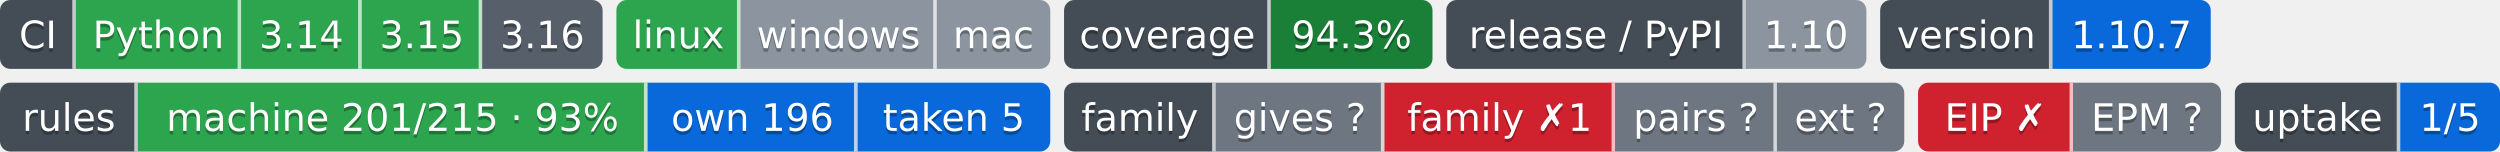
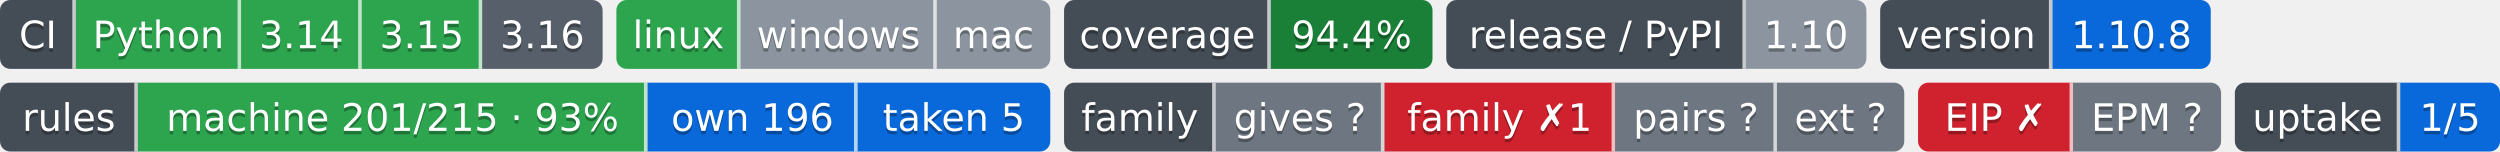
- <svg xmlns="http://www.w3.org/2000/svg" width="726" height="44" role="img" aria-label="Python: CI пройден; 3.14: CI пройден; 3.15: CI пройден; 3.16: сборки для CI ещё нет; linux: CI пройден; windows: проверка не проводилась; mac: проверка не проводилась; 94.3%: покрытие 94.3%; 1.10: выпуск v1.10.0, на PyPI не публикуется; 1.10.7: версия 1.10.7; machine 201/215 · 93%: правил каталога держится механизмом; own 196: механизм свой; taken 5: механизм взят у другого проекта; gives ?: манифеста нет — проект не издатель; family ✗1: behind; pairs ?: парных связей не объявлено; ext ?: фактов нет: .github/badges/facts.json не прочитан; EIP ✗: export: 1.8 → 1.9 (.rules/bindings.json); EPM ?: свой: состояние отдачи; 1/5: перешли на EPM: ArtVsMark/Engineering-Incidents-Playbook; не прочитано у 4">
-   <clipPath id="za7ec75fb0">
+ <svg xmlns="http://www.w3.org/2000/svg" width="726" height="44" role="img" aria-label="Python: CI пройден; 3.14: CI пройден; 3.15: CI пройден; 3.16: сборки для CI ещё нет; linux: CI пройден; windows: проверка не проводилась; mac: проверка не проводилась; 94.4%: покрытие 94.4%; 1.10: выпуск v1.10.0, на PyPI не публикуется; 1.10.8: версия 1.10.8; machine 201/215 · 93%: правил каталога держится механизмом; own 196: механизм свой; taken 5: механизм взят у другого проекта; gives ?: манифеста нет — проект не издатель; family ✗1: behind; pairs ?: парных связей не объявлено; ext ?: фактов нет: .github/badges/facts.json не прочитан; EIP ✗: export: 1.8 → 1.9 (.rules/bindings.json); EPM ?: свой: состояние отдачи; 1/5: перешли на EPM: ArtVsMark/Engineering-Incidents-Playbook; не прочитано у 4">
+   <clipPath id="z25583e7c0">
    <rect width="175" height="20" rx="3" x="0" />
  </clipPath>
-   <clipPath id="za7ec75fb1">
+   <clipPath id="z25583e7c1">
    <rect width="126" height="20" rx="3" x="179" />
  </clipPath>
-   <clipPath id="za7ec75fb2">
+   <clipPath id="z25583e7c2">
    <rect width="107" height="20" rx="3" x="309" />
  </clipPath>
-   <clipPath id="za7ec75fb3">
+   <clipPath id="z25583e7c3">
    <rect width="122" height="20" rx="3" x="420" />
  </clipPath>
-   <clipPath id="za7ec75fb4">
+   <clipPath id="z25583e7c4">
    <rect width="96" height="20" rx="3" x="546" />
  </clipPath>
  <g>
-     <rect x="0" width="22" height="20" fill="#444d56" clip-path="url(#za7ec75fb0)" />
-     <rect x="22" width="48" height="20" fill="#2da44e" clip-path="url(#za7ec75fb0)" />
-     <rect x="70" width="35" height="20" fill="#2da44e" clip-path="url(#za7ec75fb0)" />
-     <rect x="105" width="35" height="20" fill="#2da44e" clip-path="url(#za7ec75fb0)" />
-     <rect x="140" width="35" height="20" fill="#57606a" clip-path="url(#za7ec75fb0)" />
-     <rect x="179" width="36" height="20" fill="#2da44e" clip-path="url(#za7ec75fb1)" />
-     <rect x="215" width="57" height="20" fill="#8c959f" clip-path="url(#za7ec75fb1)" />
-     <rect x="272" width="33" height="20" fill="#8c959f" clip-path="url(#za7ec75fb1)" />
-     <rect x="309" width="60" height="20" fill="#444d56" clip-path="url(#za7ec75fb2)" />
-     <rect x="369" width="47" height="20" fill="#1a7f37" clip-path="url(#za7ec75fb2)" />
-     <rect x="420" width="87" height="20" fill="#444d56" clip-path="url(#za7ec75fb3)" />
-     <rect x="507" width="35" height="20" fill="#8c959f" clip-path="url(#za7ec75fb3)" />
-     <rect x="546" width="50" height="20" fill="#444d56" clip-path="url(#za7ec75fb4)" />
-     <rect x="596" width="46" height="20" fill="#0969da" clip-path="url(#za7ec75fb4)" />
+     <rect x="0" width="22" height="20" fill="#444d56" clip-path="url(#z25583e7c0)" />
+     <rect x="22" width="48" height="20" fill="#2da44e" clip-path="url(#z25583e7c0)" />
+     <rect x="70" width="35" height="20" fill="#2da44e" clip-path="url(#z25583e7c0)" />
+     <rect x="105" width="35" height="20" fill="#2da44e" clip-path="url(#z25583e7c0)" />
+     <rect x="140" width="35" height="20" fill="#57606a" clip-path="url(#z25583e7c0)" />
+     <rect x="179" width="36" height="20" fill="#2da44e" clip-path="url(#z25583e7c1)" />
+     <rect x="215" width="57" height="20" fill="#8c959f" clip-path="url(#z25583e7c1)" />
+     <rect x="272" width="33" height="20" fill="#8c959f" clip-path="url(#z25583e7c1)" />
+     <rect x="309" width="60" height="20" fill="#444d56" clip-path="url(#z25583e7c2)" />
+     <rect x="369" width="47" height="20" fill="#1a7f37" clip-path="url(#z25583e7c2)" />
+     <rect x="420" width="87" height="20" fill="#444d56" clip-path="url(#z25583e7c3)" />
+     <rect x="507" width="35" height="20" fill="#8c959f" clip-path="url(#z25583e7c3)" />
+     <rect x="546" width="50" height="20" fill="#444d56" clip-path="url(#z25583e7c4)" />
+     <rect x="596" width="46" height="20" fill="#0969da" clip-path="url(#z25583e7c4)" />
    <rect x="21" width="1" height="20" fill="#fff" fill-opacity=".7" />
    <rect x="69" width="1" height="20" fill="#fff" fill-opacity=".7" />
    <rect x="104" width="1" height="20" fill="#fff" fill-opacity=".7" />
    <rect x="139" width="1" height="20" fill="#fff" fill-opacity=".7" />
    <rect x="214" width="1" height="20" fill="#fff" fill-opacity=".7" />
    <rect x="271" width="1" height="20" fill="#fff" fill-opacity=".7" />
    <rect x="368" width="1" height="20" fill="#fff" fill-opacity=".7" />
    <rect x="506" width="1" height="20" fill="#fff" fill-opacity=".7" />
    <rect x="595" width="1" height="20" fill="#fff" fill-opacity=".7" />
  </g>
  <g fill="#fff" text-anchor="middle" font-family="Verdana,Geneva,DejaVu Sans,sans-serif" font-size="11">
    <text x="11.0" y="15" fill="#010101" fill-opacity=".3">CI</text>
    <text x="11.0" y="14">CI</text>
    <text x="46.0" y="15" fill="#010101" fill-opacity=".3">Python</text>
    <text x="46.0" y="14">Python</text>
    <text x="87.5" y="15" fill="#010101" fill-opacity=".3">3.14</text>
    <text x="87.5" y="14">3.14</text>
    <text x="122.5" y="15" fill="#010101" fill-opacity=".3">3.15</text>
    <text x="122.5" y="14">3.15</text>
    <text x="157.5" y="15" fill="#010101" fill-opacity=".3">3.16</text>
    <text x="157.5" y="14">3.16</text>
    <text x="197.0" y="15" fill="#010101" fill-opacity=".3">linux</text>
    <text x="197.0" y="14">linux</text>
    <text x="243.5" y="15" fill="#010101" fill-opacity=".3">windows</text>
    <text x="243.5" y="14">windows</text>
    <text x="288.5" y="15" fill="#010101" fill-opacity=".3">mac</text>
    <text x="288.5" y="14">mac</text>
    <text x="339.0" y="15" fill="#010101" fill-opacity=".3">coverage</text>
    <text x="339.0" y="14">coverage</text>
-     <text x="392.5" y="15" fill="#010101" fill-opacity=".3">94.3%</text>
-     <text x="392.5" y="14">94.3%</text>
+     <text x="392.5" y="15" fill="#010101" fill-opacity=".3">94.4%</text>
+     <text x="392.5" y="14">94.4%</text>
    <text x="463.5" y="15" fill="#010101" fill-opacity=".3">release / PyPI</text>
    <text x="463.5" y="14">release / PyPI</text>
    <text x="524.5" y="15" fill="#010101" fill-opacity=".3">1.10</text>
    <text x="524.5" y="14">1.10</text>
    <text x="571.0" y="15" fill="#010101" fill-opacity=".3">version</text>
    <text x="571.0" y="14">version</text>
-     <text x="619.0" y="15" fill="#010101" fill-opacity=".3">1.10.7</text>
-     <text x="619.0" y="14">1.10.7</text>
+     <text x="619.0" y="15" fill="#010101" fill-opacity=".3">1.10.8</text>
+     <text x="619.0" y="14">1.10.8</text>
  </g>
  <clipPath id="z6a5b3be40">
    <rect y="24" width="305" height="20" rx="3" x="0" />
  </clipPath>
  <clipPath id="z6a5b3be41">
    <rect y="24" width="244" height="20" rx="3" x="309" />
  </clipPath>
  <clipPath id="z6a5b3be42">
    <rect y="24" width="88" height="20" rx="3" x="557" />
  </clipPath>
  <clipPath id="z6a5b3be43">
    <rect y="24" width="77" height="20" rx="3" x="649" />
  </clipPath>
  <g>
    <rect x="0" y="24" width="40" height="20" fill="#444d56" clip-path="url(#z6a5b3be40)" />
    <rect x="40" y="24" width="148" height="20" fill="#2da44e" clip-path="url(#z6a5b3be40)" />
    <rect x="188" y="24" width="61" height="20" fill="#0969da" clip-path="url(#z6a5b3be40)" />
    <rect x="249" y="24" width="56" height="20" fill="#0969da" clip-path="url(#z6a5b3be40)" />
    <rect x="309" y="24" width="44" height="20" fill="#444d56" clip-path="url(#z6a5b3be41)" />
    <rect x="353" y="24" width="49" height="20" fill="#6e7781" clip-path="url(#z6a5b3be41)" />
    <rect x="402" y="24" width="67" height="20" fill="#cf222e" clip-path="url(#z6a5b3be41)" />
    <rect x="469" y="24" width="47" height="20" fill="#6e7781" clip-path="url(#z6a5b3be41)" />
    <rect x="516" y="24" width="37" height="20" fill="#6e7781" clip-path="url(#z6a5b3be41)" />
    <rect x="557" y="24" width="45" height="20" fill="#cf222e" clip-path="url(#z6a5b3be42)" />
    <rect x="602" y="24" width="43" height="20" fill="#6e7781" clip-path="url(#z6a5b3be42)" />
    <rect x="649" y="24" width="48" height="20" fill="#444d56" clip-path="url(#z6a5b3be43)" />
    <rect x="697" y="24" width="29" height="20" fill="#0969da" clip-path="url(#z6a5b3be43)" />
    <rect x="39" y="24" width="1" height="20" fill="#fff" fill-opacity=".7" />
    <rect x="187" y="24" width="1" height="20" fill="#fff" fill-opacity=".7" />
    <rect x="248" y="24" width="1" height="20" fill="#fff" fill-opacity=".7" />
    <rect x="352" y="24" width="1" height="20" fill="#fff" fill-opacity=".7" />
    <rect x="401" y="24" width="1" height="20" fill="#fff" fill-opacity=".7" />
    <rect x="468" y="24" width="1" height="20" fill="#fff" fill-opacity=".7" />
    <rect x="515" y="24" width="1" height="20" fill="#fff" fill-opacity=".7" />
    <rect x="601" y="24" width="1" height="20" fill="#fff" fill-opacity=".7" />
    <rect x="696" y="24" width="1" height="20" fill="#fff" fill-opacity=".7" />
  </g>
  <g fill="#fff" text-anchor="middle" font-family="Verdana,Geneva,DejaVu Sans,sans-serif" font-size="11">
    <text x="20.0" y="39" fill="#010101" fill-opacity=".3">rules</text>
    <text x="20.0" y="38">rules</text>
    <text x="114.0" y="39" fill="#010101" fill-opacity=".3">machine 201/215 · 93%</text>
    <text x="114.0" y="38">machine 201/215 · 93%</text>
    <text x="218.5" y="39" fill="#010101" fill-opacity=".3">own 196</text>
    <text x="218.5" y="38">own 196</text>
    <text x="277.0" y="39" fill="#010101" fill-opacity=".3">taken 5</text>
    <text x="277.0" y="38">taken 5</text>
    <text x="331.0" y="39" fill="#010101" fill-opacity=".3">family</text>
    <text x="331.0" y="38">family</text>
    <text x="377.5" y="39" fill="#010101" fill-opacity=".3">gives ?</text>
    <text x="377.5" y="38">gives ?</text>
    <text x="435.5" y="39" fill="#010101" fill-opacity=".3">family ✗1</text>
    <text x="435.5" y="38">family ✗1</text>
    <text x="492.5" y="39" fill="#010101" fill-opacity=".3">pairs ?</text>
    <text x="492.5" y="38">pairs ?</text>
    <text x="534.5" y="39" fill="#010101" fill-opacity=".3">ext ?</text>
    <text x="534.5" y="38">ext ?</text>
    <text x="579.5" y="39" fill="#010101" fill-opacity=".3">EIP ✗</text>
    <text x="579.5" y="38">EIP ✗</text>
    <text x="623.5" y="39" fill="#010101" fill-opacity=".3">EPM ?</text>
    <text x="623.5" y="38">EPM ?</text>
    <text x="673.0" y="39" fill="#010101" fill-opacity=".3">uptake</text>
    <text x="673.0" y="38">uptake</text>
    <text x="711.5" y="39" fill="#010101" fill-opacity=".3">1/5</text>
    <text x="711.5" y="38">1/5</text>
  </g>
</svg>
